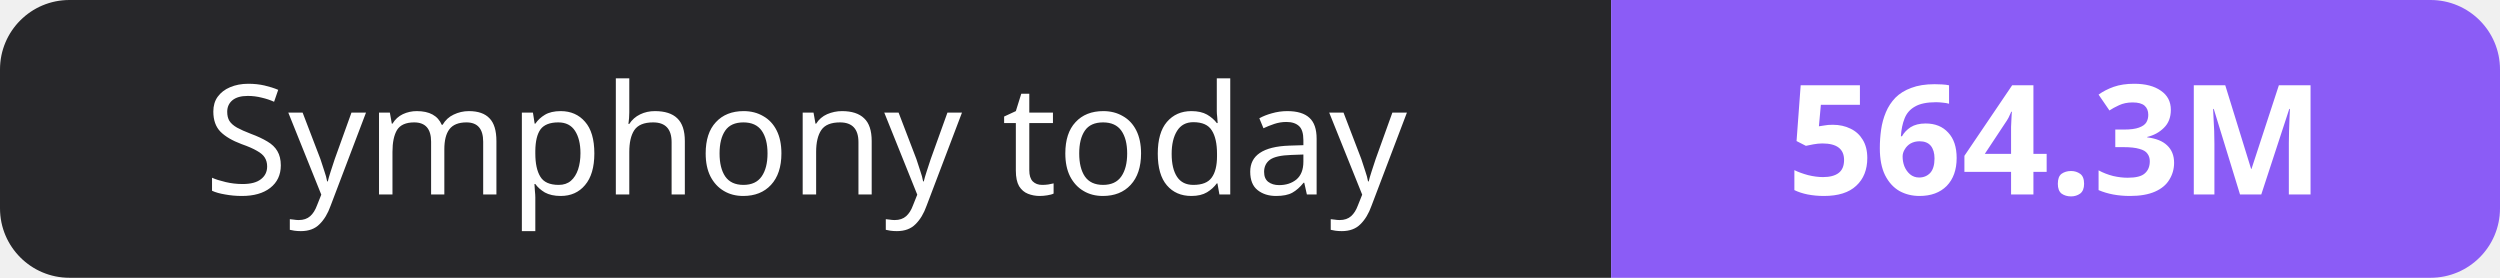
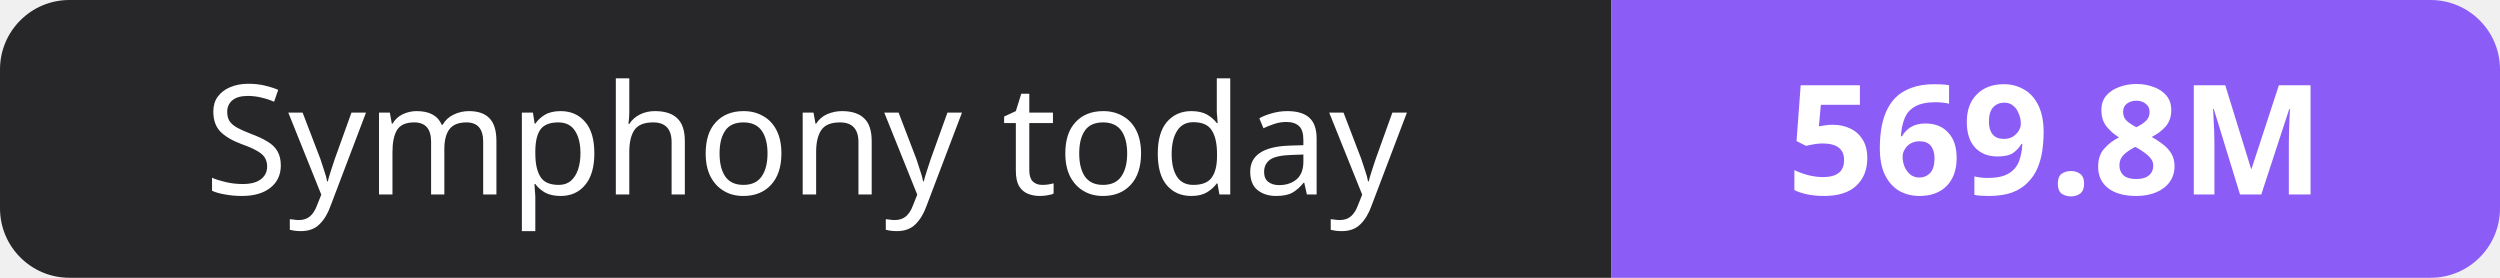
- <svg xmlns="http://www.w3.org/2000/svg" width="180" height="20" role="img" aria-label="Symphony today: 564.3M">
+ <svg xmlns="http://www.w3.org/2000/svg" width="180" height="20" role="img" aria-label="Symphony today: 569.8M">
  <clipPath id="r">
    <rect width="180" height="20" rx="5" fill="#fff" />
  </clipPath>
  <g clip-path="url(#r)">
    <rect width="116" height="20" fill="#27272a" />
    <rect x="116" width="64" height="20" fill="#8b5cf6" />
  </g>
  <g fill="#fff" text-anchor="middle" font-family="Verdana,Geneva,sans-serif" font-size="11">
    <text x="58.0" y="14">Symphony today</text>
-     <text x="148.0" y="14" font-weight="700">564.3M</text>
+     <text x="148.0" y="14" font-weight="700">569.8M</text>
  </g>
</svg>
